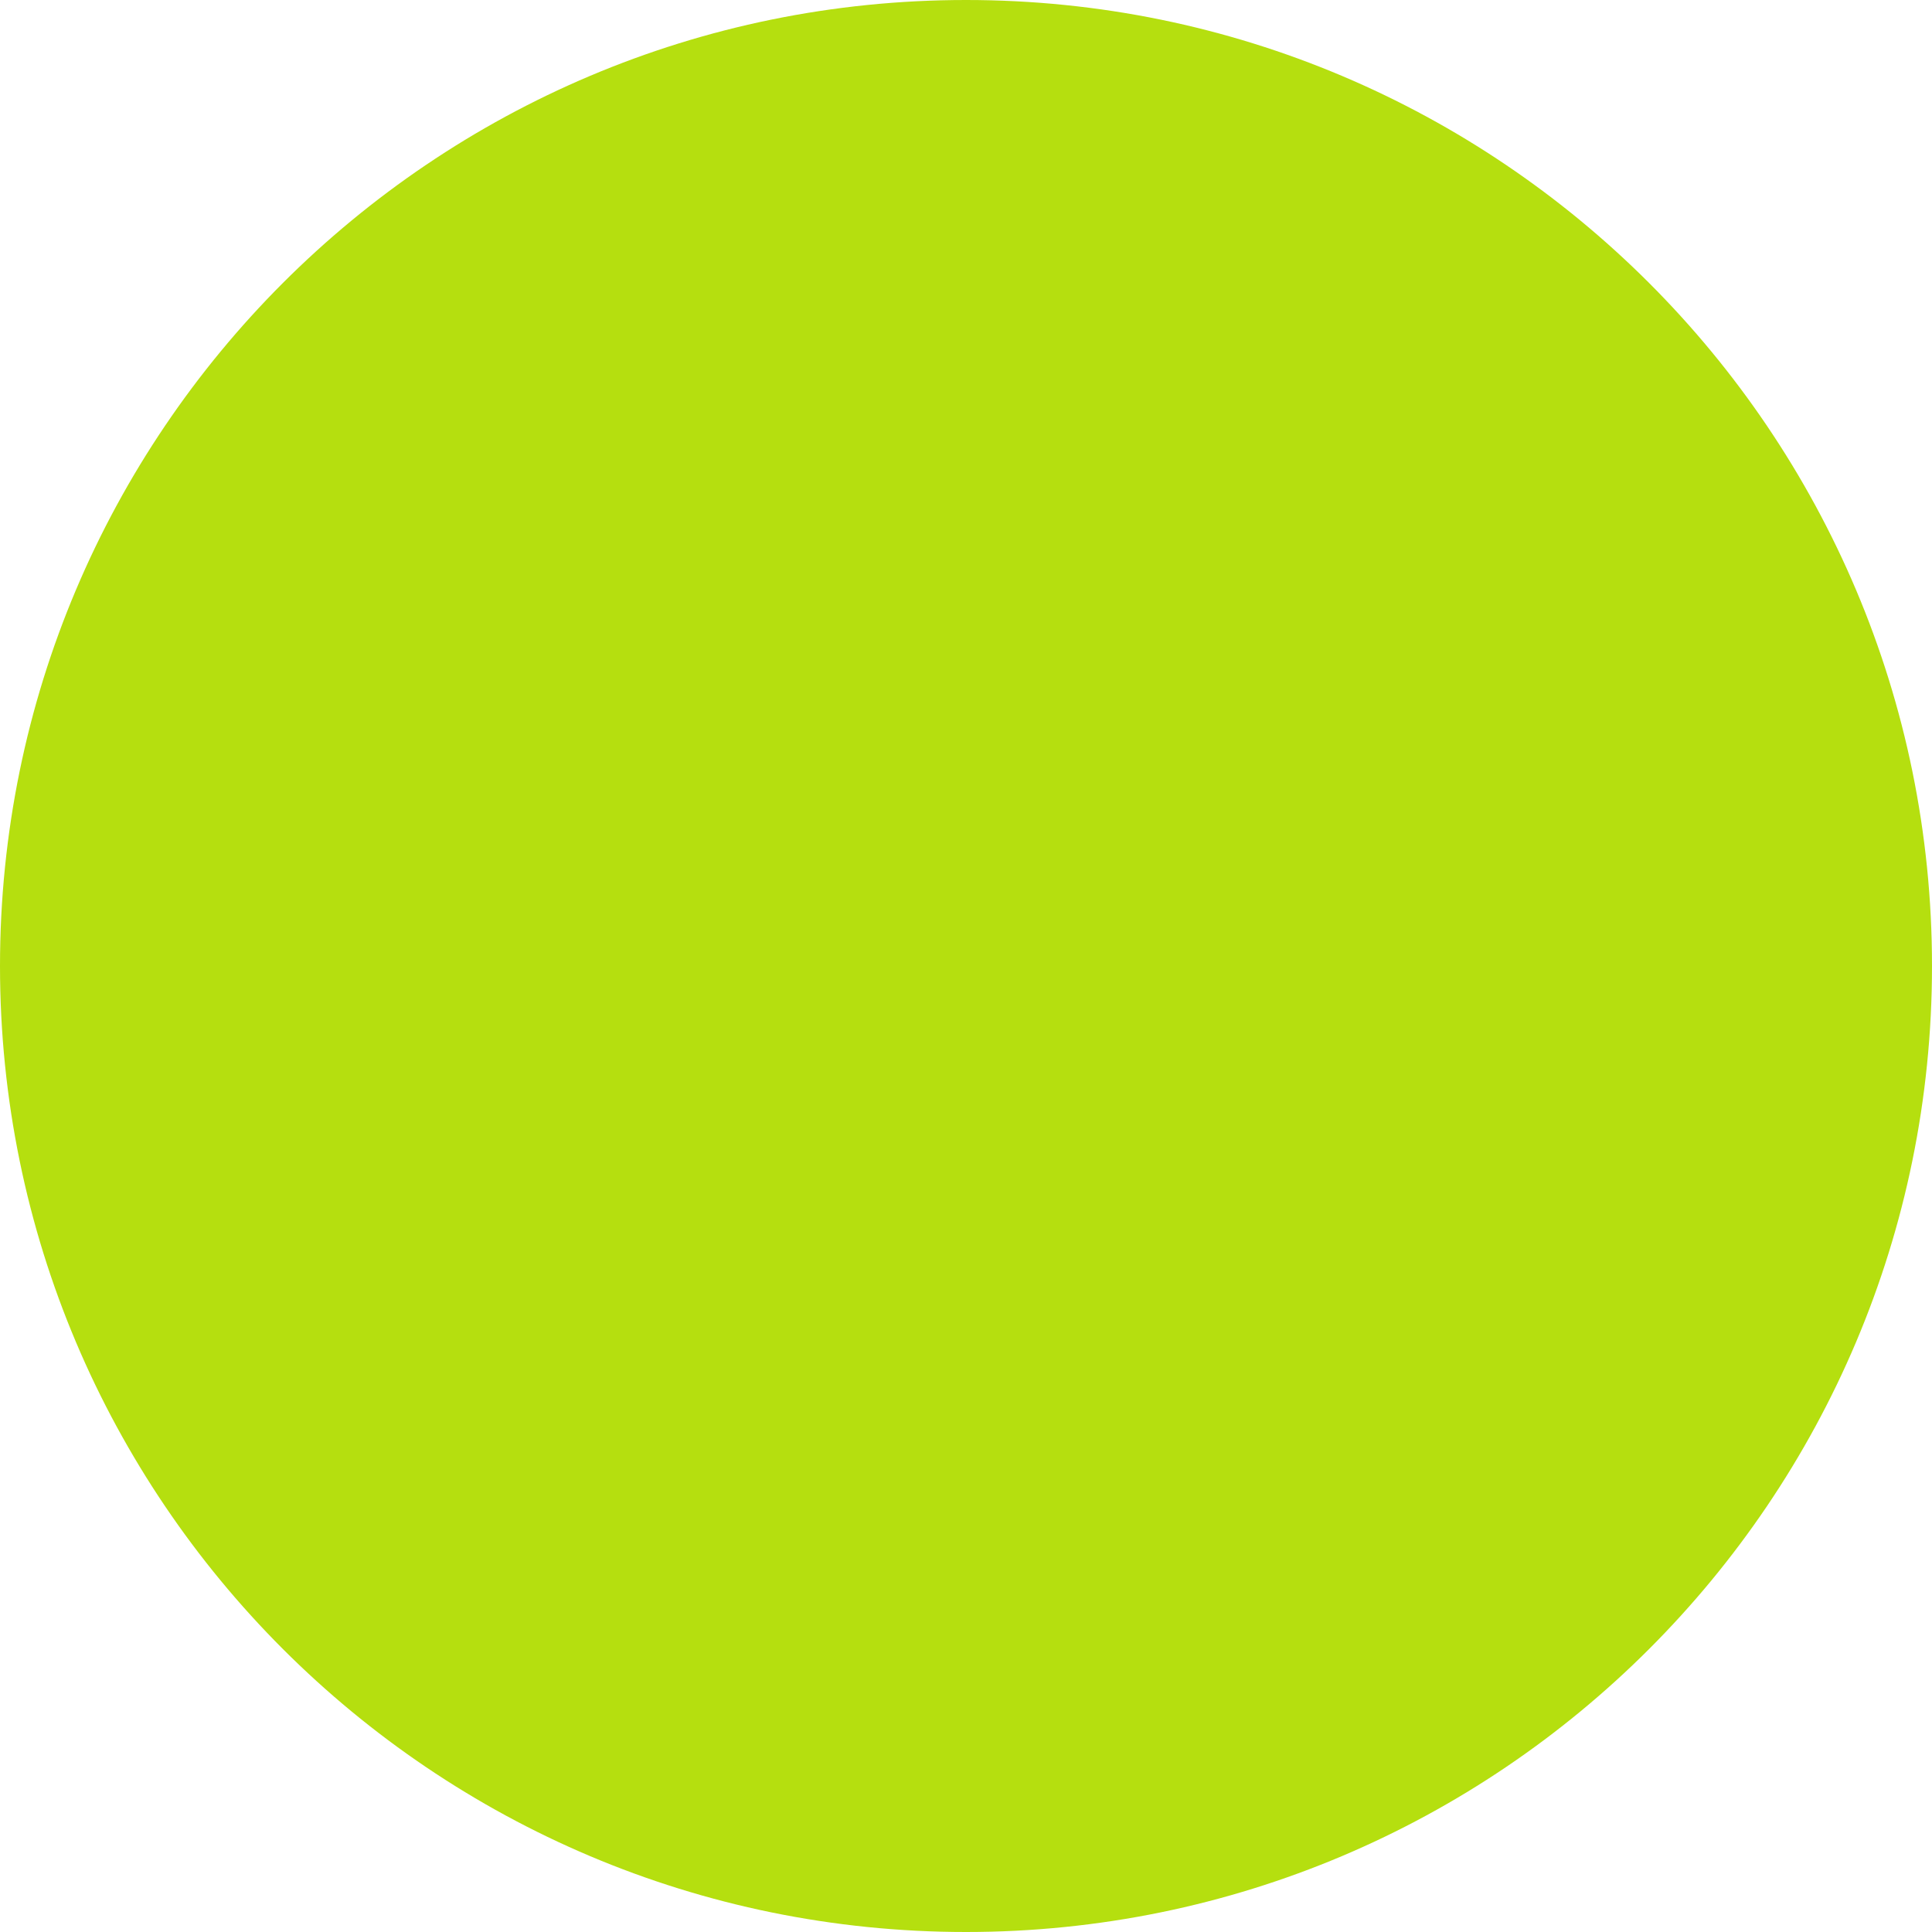
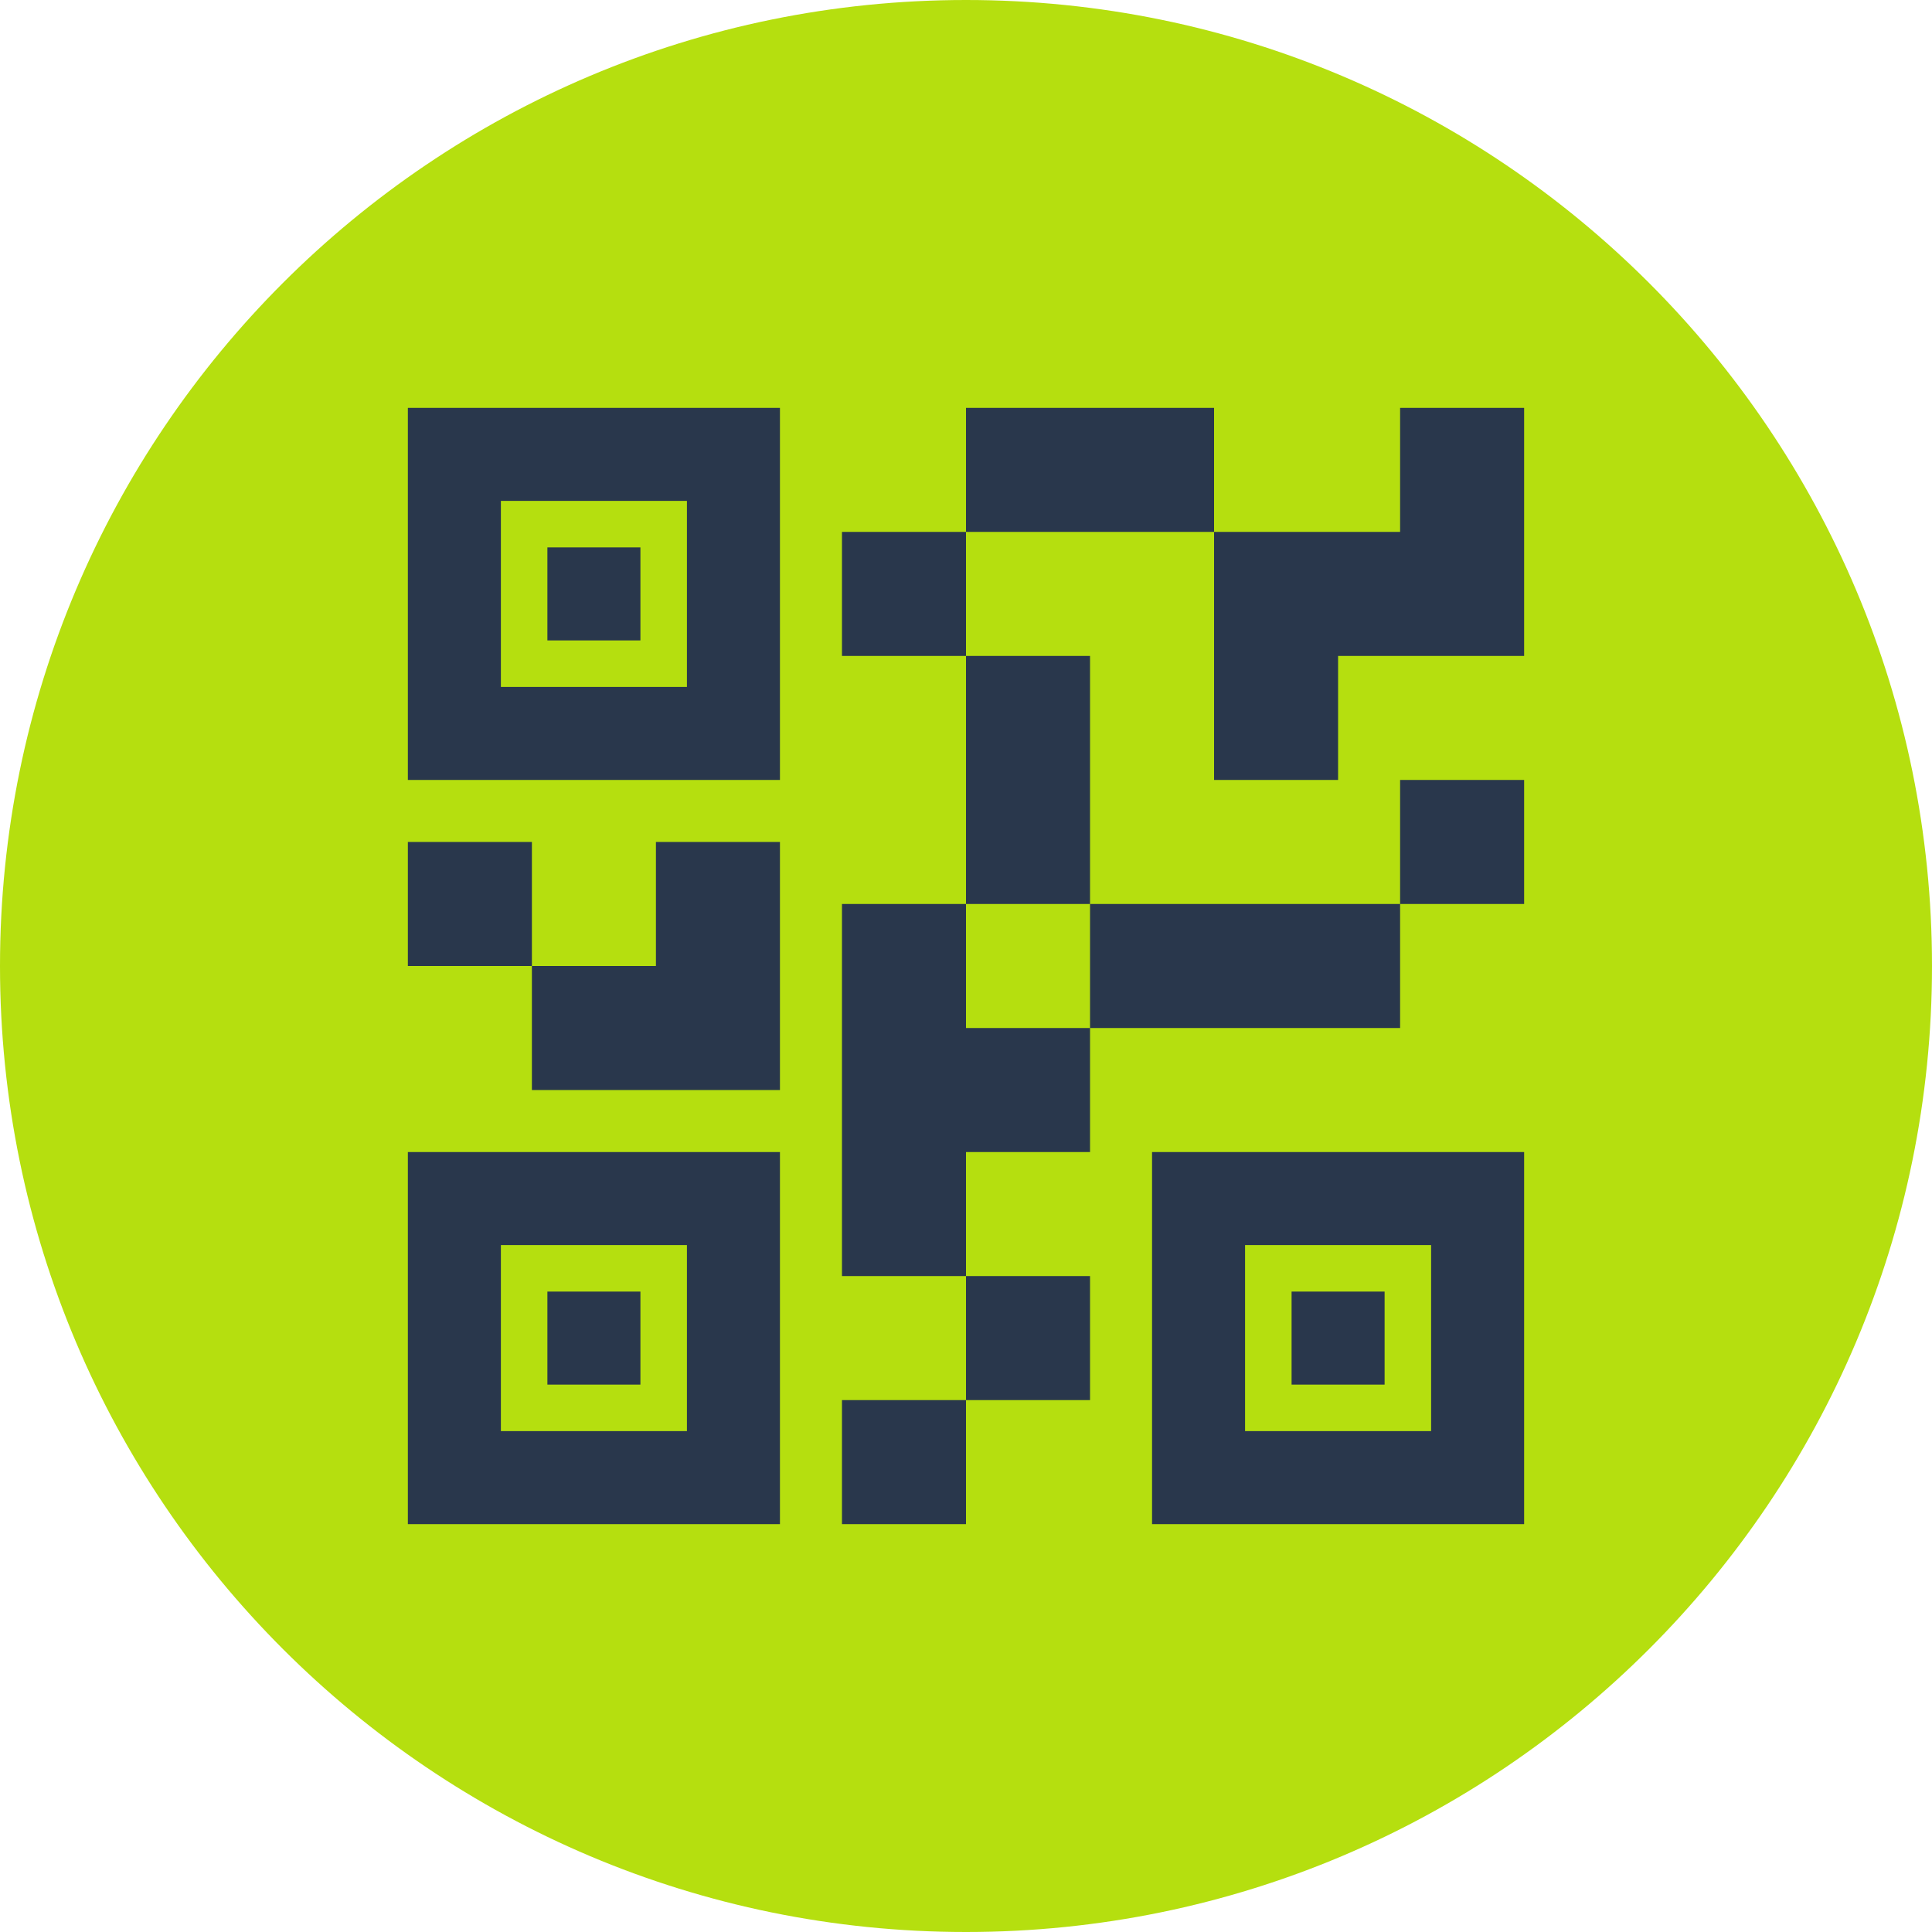
<svg xmlns="http://www.w3.org/2000/svg" width="90" height="90" viewBox="0 0 90 90" fill="none">
  <circle cx="45" cy="45" r="45" fill="#B5DF0F" />
+   <path d="M71 42.111L65.222 42.111V36.333H71V42.111ZM65.222 47.889H50.778L50.778 42.111H65.222V47.889ZM56.556 24.778H45L45 19H56.556V24.778ZM45 30.556H39.222V24.778H45V30.556ZM50.778 65.222H45V59.444H50.778V65.222ZM45 71H39.222V65.222H45V71ZM24.778 45H19L19 39.222H24.778V45ZM32 66.667V58H23.333L23.333 66.667H32ZM36.333 71H19L19 53.667H36.333V71ZM66.667 66.667V58H58V66.667L66.667 66.667ZM71 71L53.667 71V53.667L71 53.667V71ZM32 32V23.333H23.333V32H32ZM36.333 36.333H19L19 19H36.333L36.333 36.333ZM71 30.556H62.333V36.333H56.556V24.778H65.222V19H71V30.556ZM50.778 42.111L45 42.111V30.556H50.778V42.111ZM50.778 53.667L45 53.667V59.444L39.222 59.444L39.222 42.111H45L45 47.889L50.778 47.889V53.667ZM36.333 50.778H24.778L24.778 45H30.556V39.222H36.333L36.333 50.778ZM29.833 64.5H25.5V60.167H29.833V64.5ZM64.5 64.5H60.167V60.167H64.5V64.5ZM29.833 29.833H25.5V25.5H29.833V29.833Z" fill="#29374c" />
</svg>
